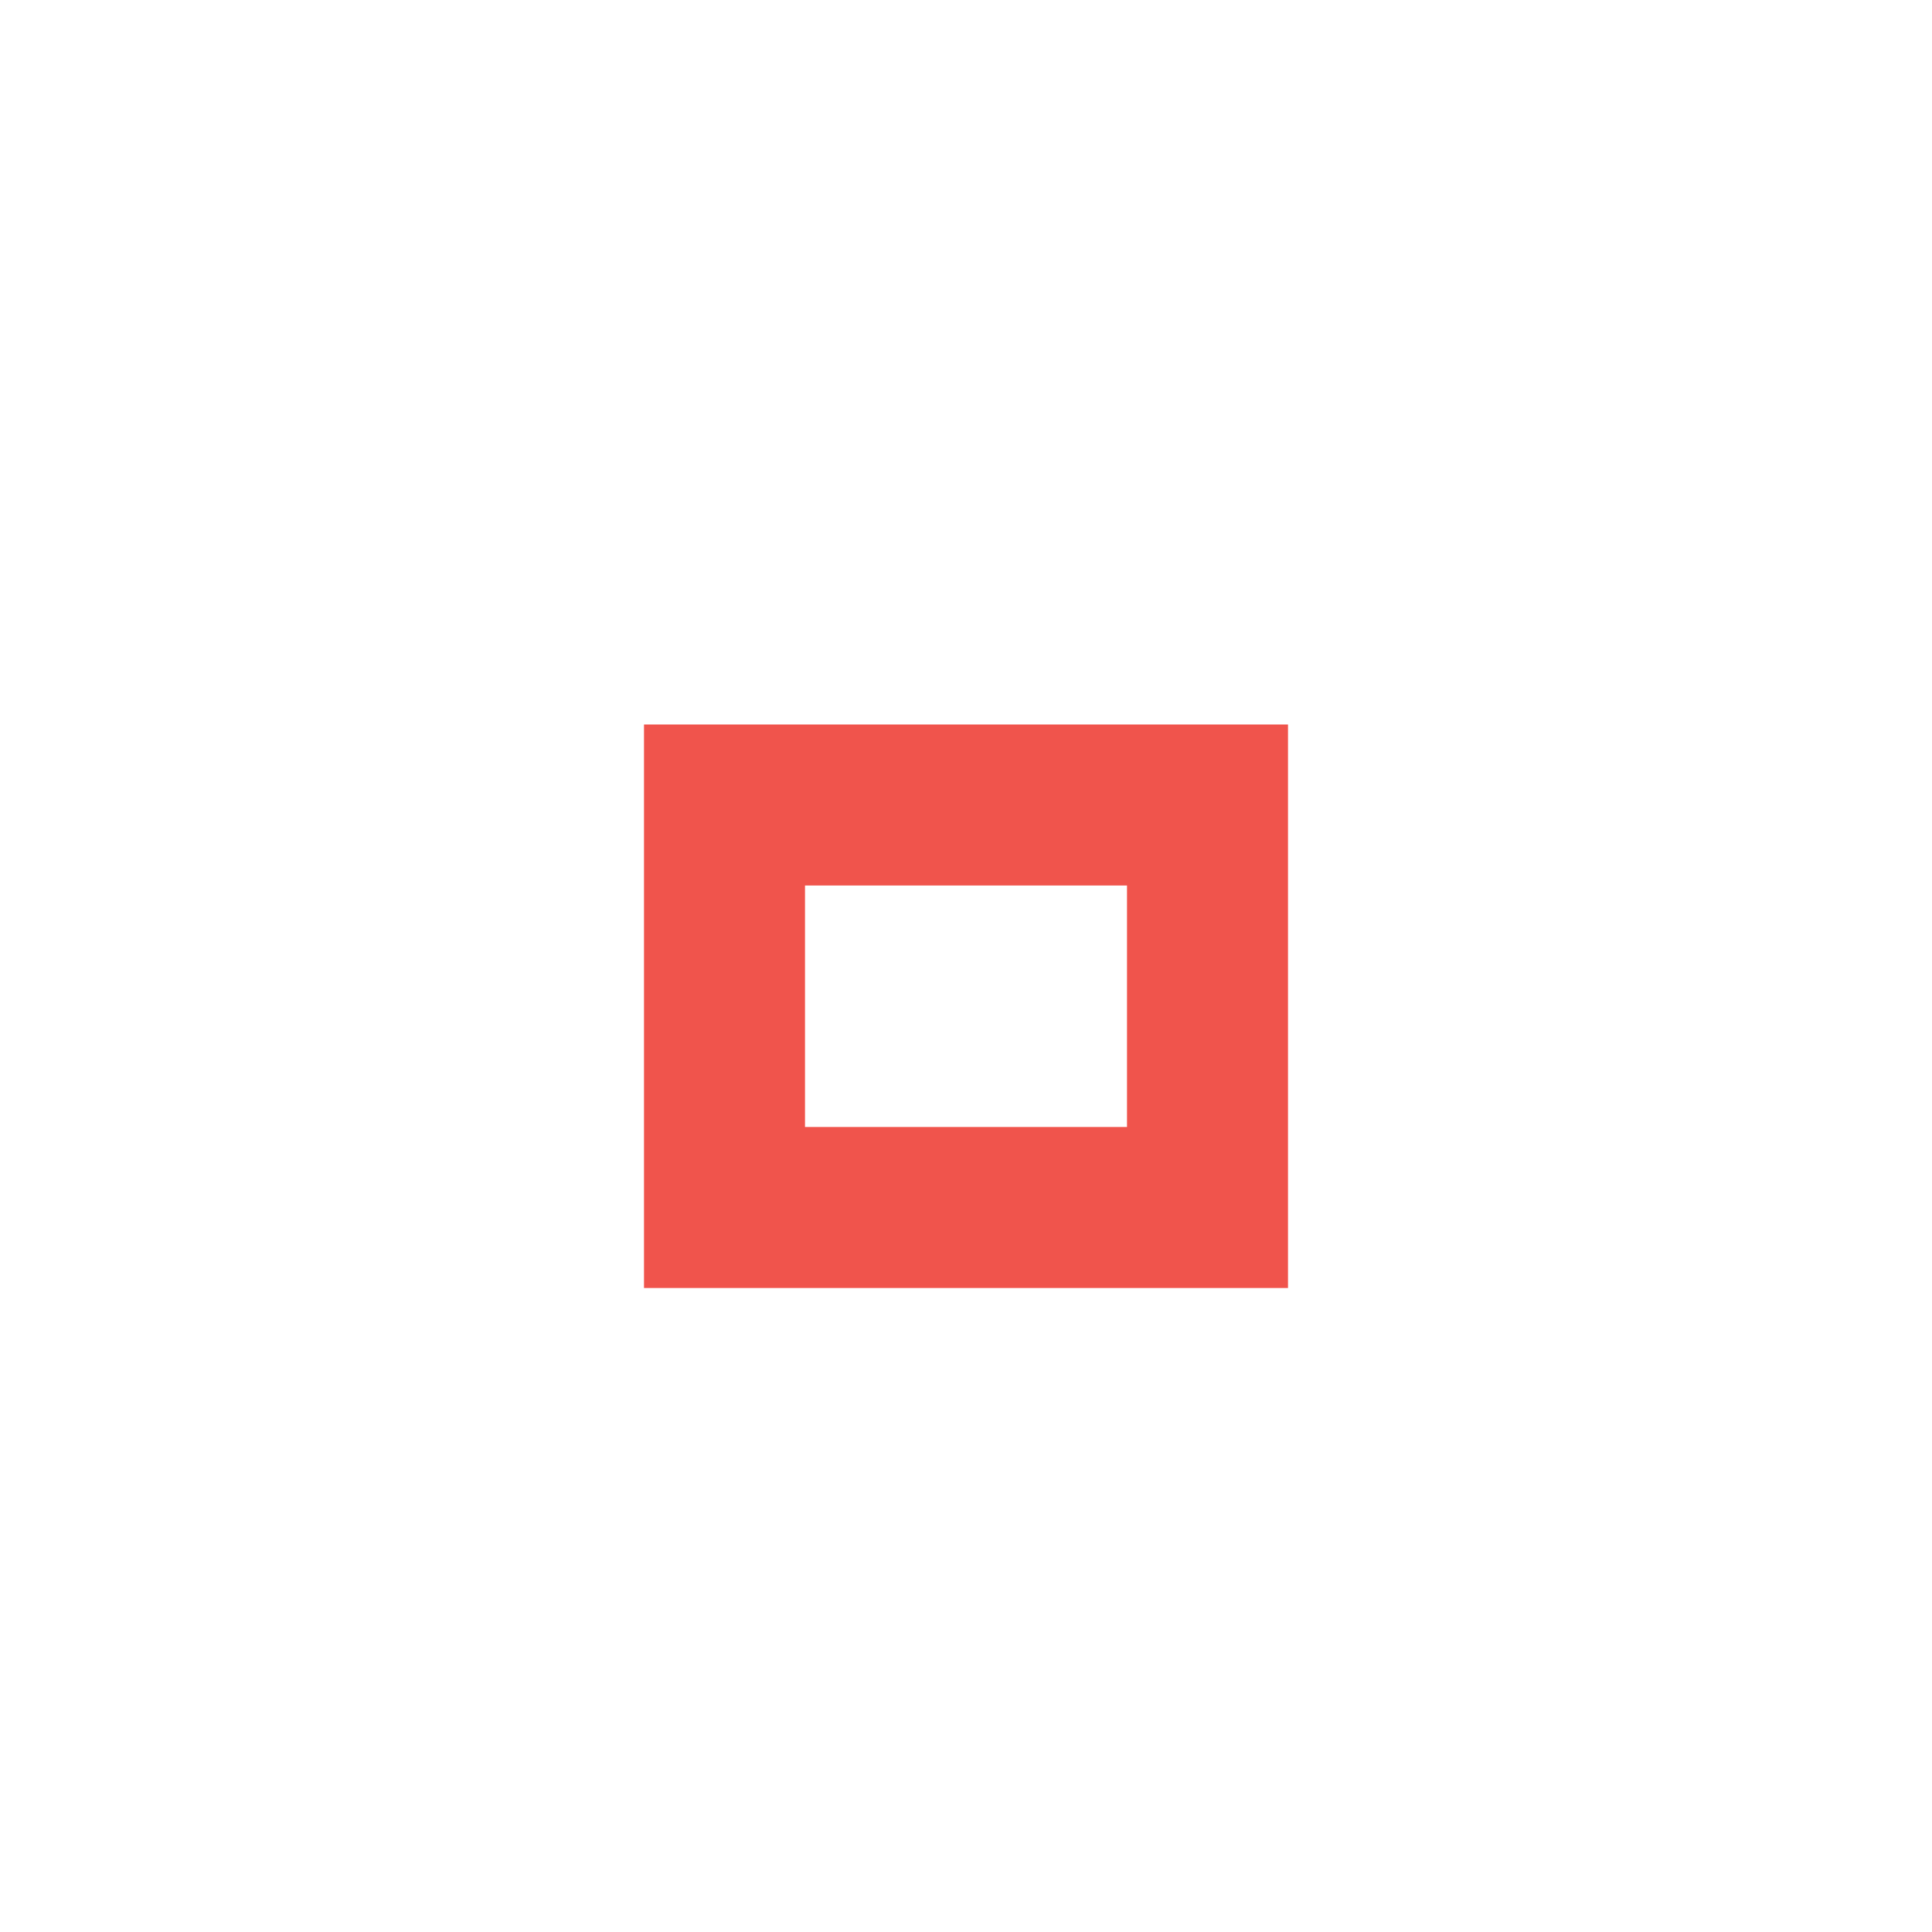
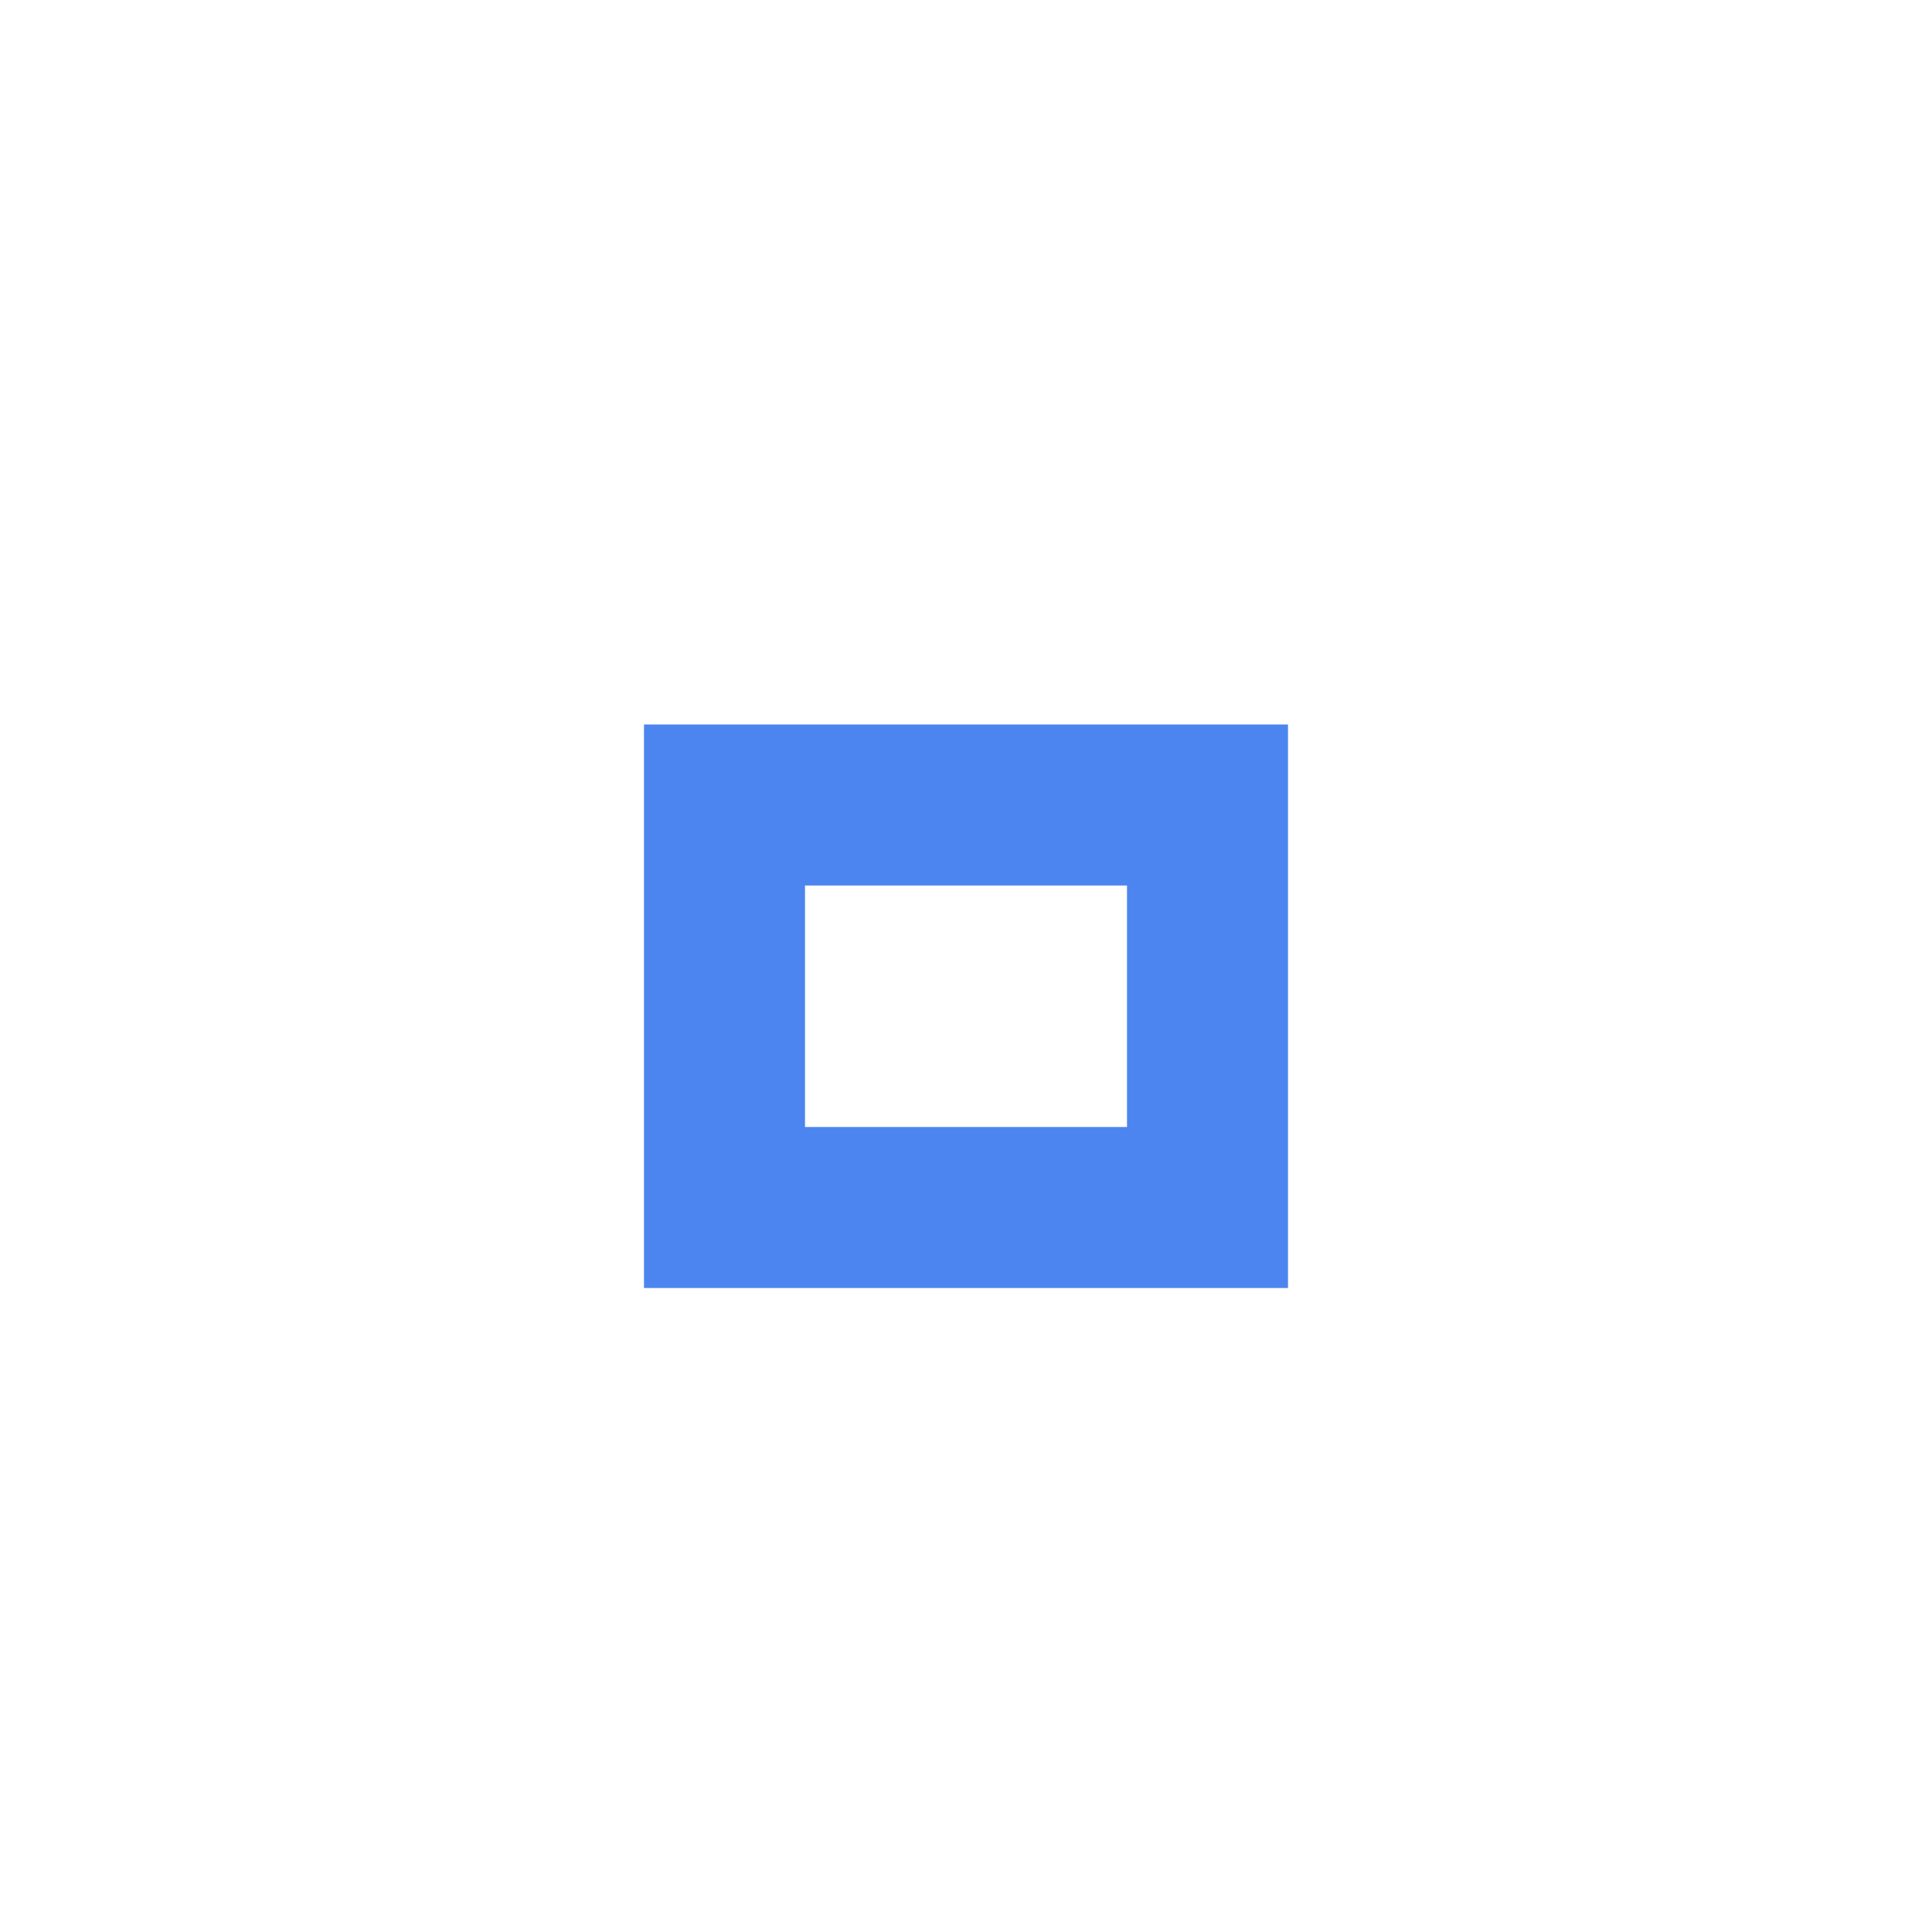
<svg xmlns="http://www.w3.org/2000/svg" version="1.1" x="0px" y="0px" width="24px" height="24px" viewBox="0 0 24 24">
-   <path fill="#f0544c" d="M14,14h-4v-3h4V14z M16,9H8v7h8V9z" />
+   <path fill="#4c85f0" d="M14,14h-4v-3h4V14z M16,9H8v7h8V9z" />
</svg>
